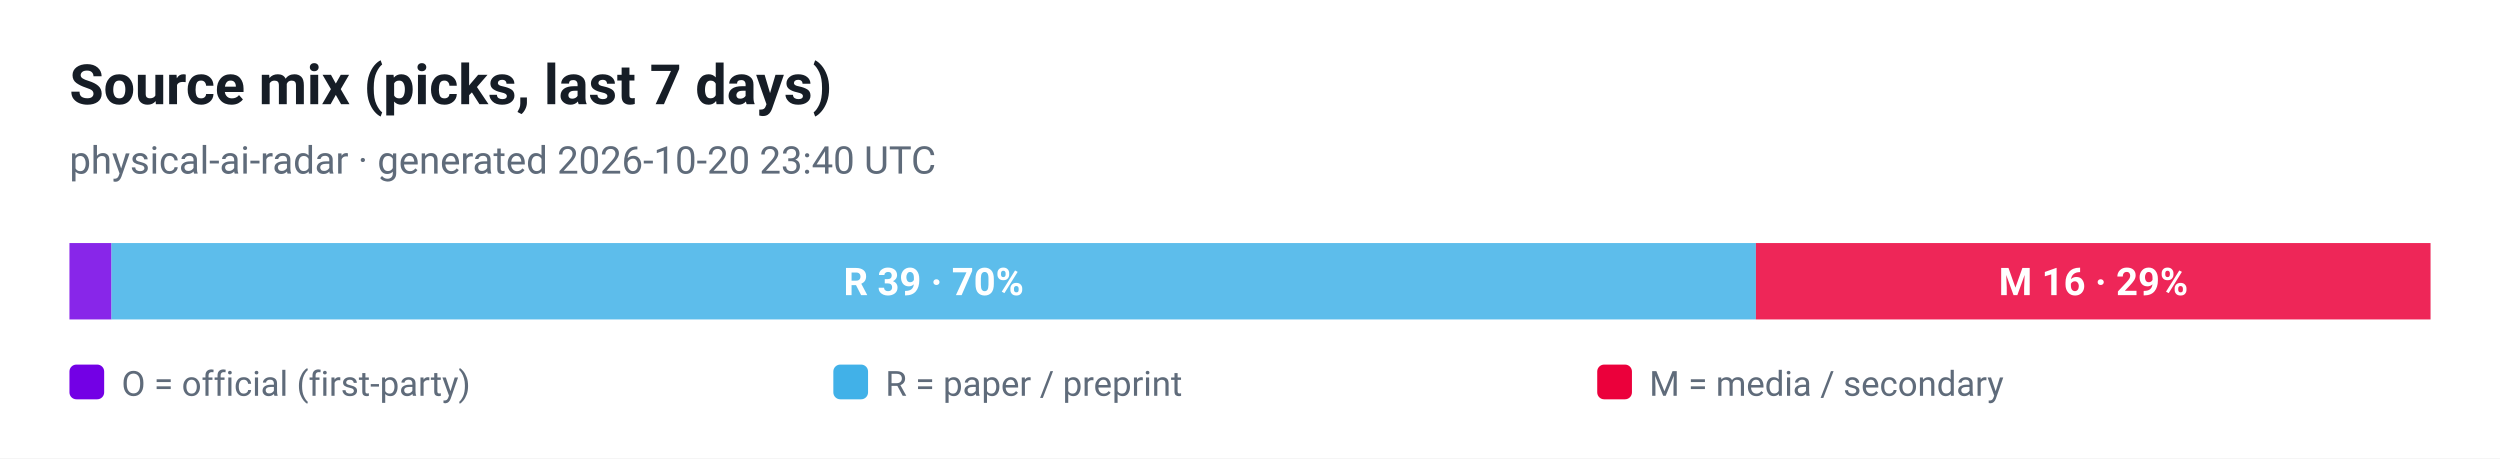
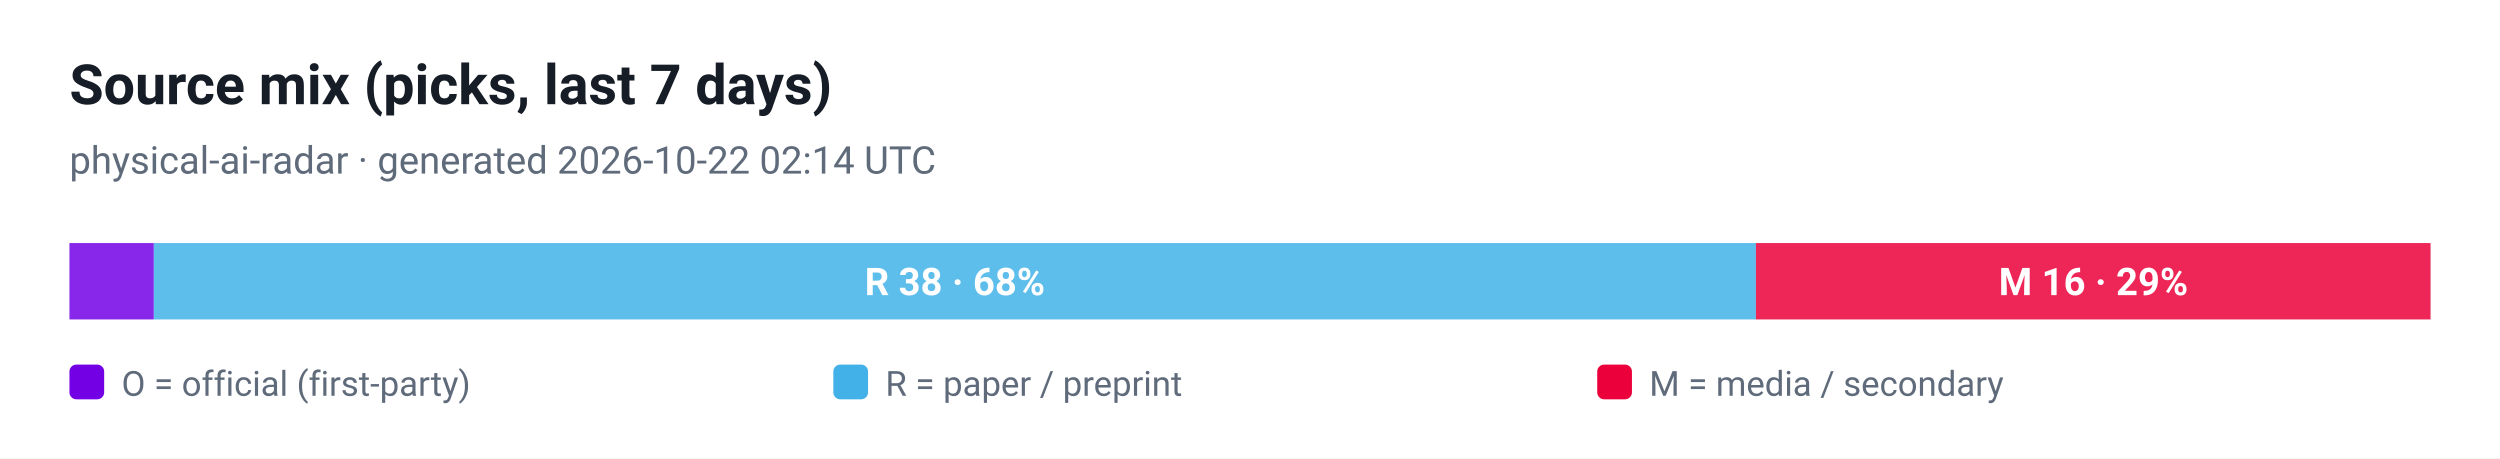
<svg xmlns="http://www.w3.org/2000/svg" viewBox="0 0 720 132" width="720" height="132" role="img" aria-label="Source mix (picks, last 7 days)">
  <style>
  .plate { fill: #ffffff }
  .ink { fill: #161d26 }
  .muted { fill: #5f6b7a }
  .grid { stroke: #e3e9ef }
  @media (prefers-color-scheme: dark) {
    .plate { fill: #0d1117 }
    .ink { fill: #e6edf3 }
    .muted { fill: #8b949e }
    .grid { stroke: #30363d }
  }
</style>
  <rect class="plate" width="720" height="132" />
  <text x="20" y="30" font-family="ui-sans-serif, -apple-system, 'Segoe UI', Roboto, Helvetica, Arial, sans-serif" font-size="16" font-weight="700" class="ink">Source mix (picks, last 7 days)</text>
-   <text x="20" y="50" font-family="ui-sans-serif, -apple-system, 'Segoe UI', Roboto, Helvetica, Arial, sans-serif" font-size="11" class="muted">physical-ai-radar · generated 2026-10-20 23:40 UTC</text>
-   <rect x="20.0" y="70" width="12.1" height="22" fill="#7300e5" fill-opacity="0.85" />
-   <rect x="32.1" y="70" width="473.6" height="22" fill="#41b1e8" fill-opacity="0.85" />
-   <text x="268.9" y="85" text-anchor="middle" font-family="ui-sans-serif, -apple-system, 'Segoe UI', Roboto, Helvetica, Arial, sans-serif" font-size="11" font-weight="700" fill="#ffffff">R 39 · 70%</text>
+   <text x="20" y="50" font-family="ui-sans-serif, -apple-system, 'Segoe UI', Roboto, Helvetica, Arial, sans-serif" font-size="11" class="muted">physical-ai-radar · generated 2026-10-22 02:14 UTC</text>
+   <rect x="20.0" y="70" width="24.3" height="22" fill="#7300e5" fill-opacity="0.85" />
+   <rect x="44.3" y="70" width="461.4" height="22" fill="#41b1e8" fill-opacity="0.85" />
+   <text x="275.0" y="85" text-anchor="middle" font-family="ui-sans-serif, -apple-system, 'Segoe UI', Roboto, Helvetica, Arial, sans-serif" font-size="11" font-weight="700" fill="#ffffff">R 38 · 68%</text>
  <rect x="505.7" y="70" width="194.3" height="22" fill="#eb003b" fill-opacity="0.85" />
  <text x="602.9" y="85" text-anchor="middle" font-family="ui-sans-serif, -apple-system, 'Segoe UI', Roboto, Helvetica, Arial, sans-serif" font-size="11" font-weight="700" fill="#ffffff">M 16 · 29%</text>
  <rect x="20" y="105" width="10" height="10" rx="2" fill="#7300e5" />
  <text x="35" y="114" font-family="ui-sans-serif, -apple-system, 'Segoe UI', Roboto, Helvetica, Arial, sans-serif" font-size="10" fill="#5f6b7a">O = official (first-party)</text>
  <rect x="240" y="105" width="10" height="10" rx="2" fill="#41b1e8" />
  <text x="255" y="114" font-family="ui-sans-serif, -apple-system, 'Segoe UI', Roboto, Helvetica, Arial, sans-serif" font-size="10" fill="#5f6b7a">R = paper / preprint</text>
  <rect x="460" y="105" width="10" height="10" rx="2" fill="#eb003b" />
  <text x="475" y="114" font-family="ui-sans-serif, -apple-system, 'Segoe UI', Roboto, Helvetica, Arial, sans-serif" font-size="10" fill="#5f6b7a">M = media / secondary</text>
</svg>
